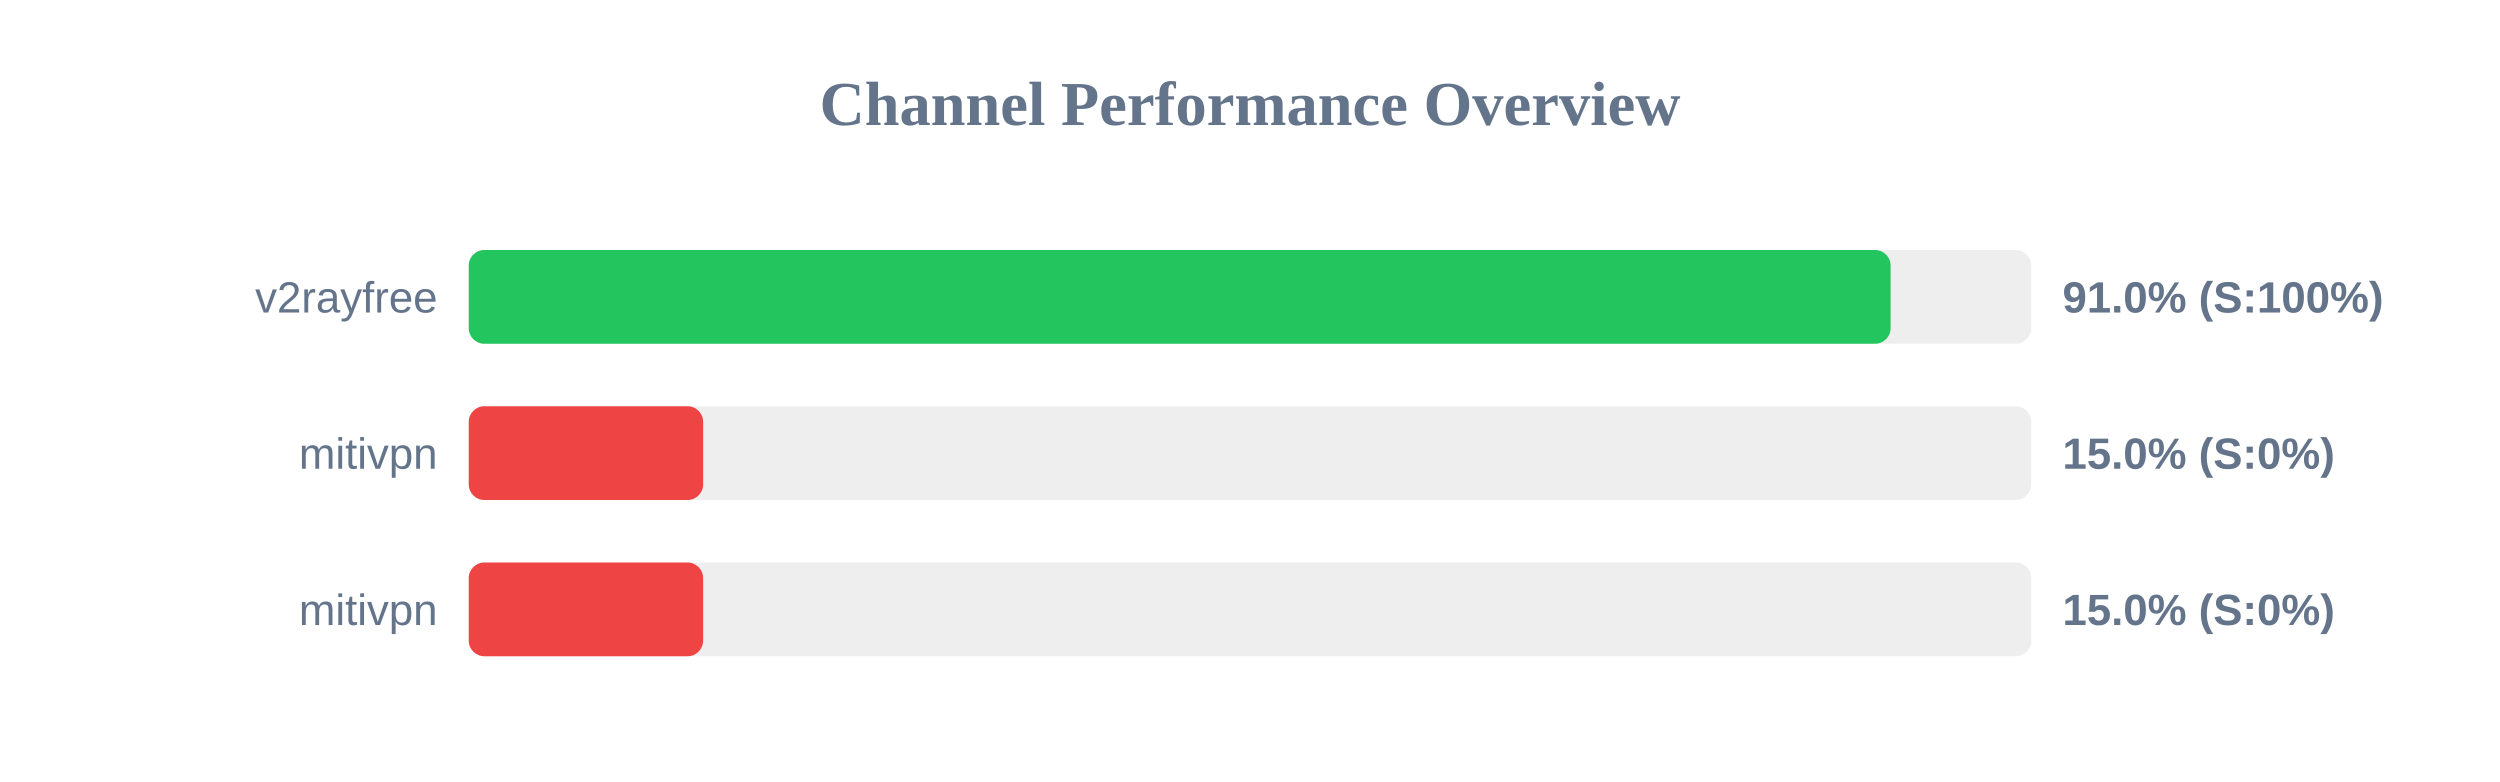
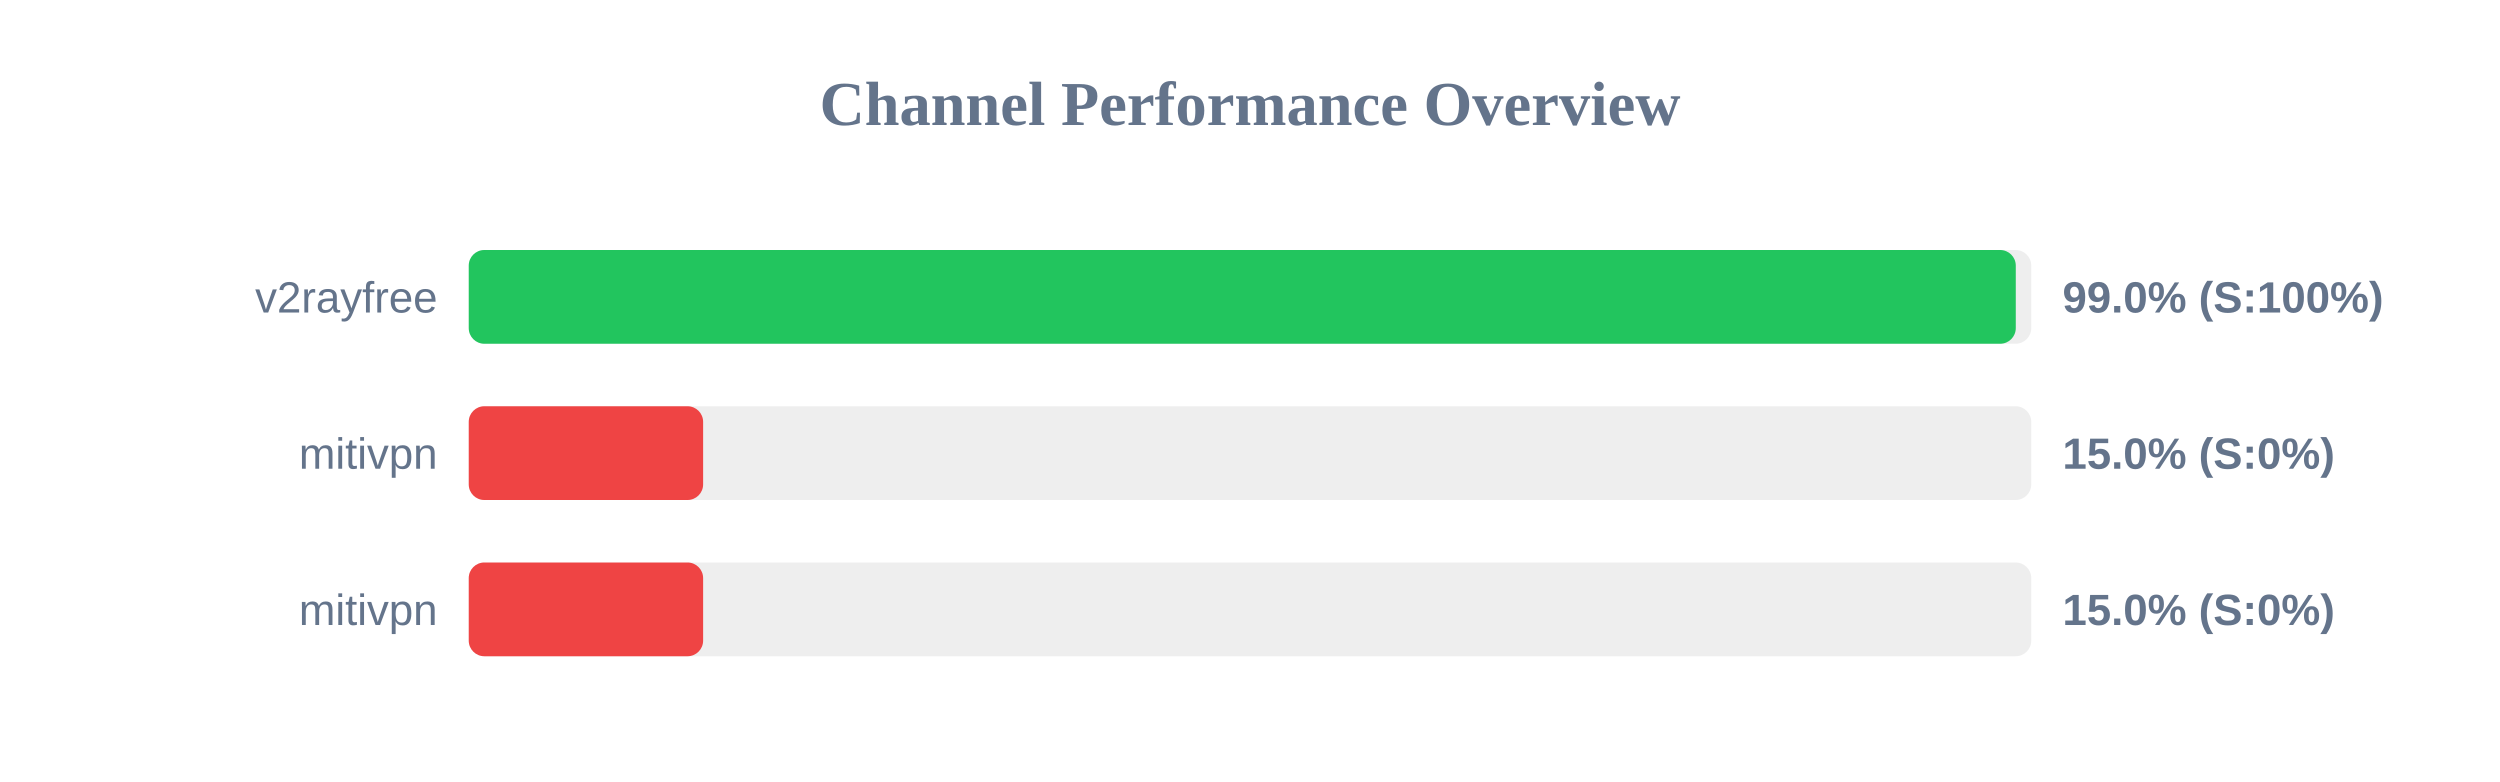
<svg xmlns="http://www.w3.org/2000/svg" width="800" height="250" version="1.1">
  <style>
        .row { font: 14px Arial; fill: #64748b; }
        .score { font: bold 14px Arial; fill: #64748b; }
    </style>
  <text x="400" y="40" text-anchor="middle" font-size="20px" font-weight="bold" fill="#64748b">Channel Performance Overview</text>
  <rect x="150" y="80" width="500" height="30" fill="#eee" rx="5" />
-   <rect x="150" y="80" width="455.0" height="30" fill="#22c55e" rx="5" />
+   <rect x="150" y="80" width="495.05" height="30" fill="#22c55e" rx="5" />
  <text x="140" y="100" text-anchor="end" class="row">v2rayfree</text>
-   <text x="660" y="100" text-anchor="start" class="score">91.0% (S:100%)</text>
+   <text x="660" y="100" text-anchor="start" class="score">99.0% (S:100%)</text>
  <rect x="150" y="130" width="500" height="30" fill="#eee" rx="5" />
  <rect x="150" y="130" width="75.0" height="30" fill="#ef4444" rx="5" />
  <text x="140" y="150" text-anchor="end" class="row">mitivpn</text>
  <text x="660" y="150" text-anchor="start" class="score">15.0% (S:0%)</text>
  <rect x="150" y="180" width="500" height="30" fill="#eee" rx="5" />
  <rect x="150" y="180" width="75.0" height="30" fill="#ef4444" rx="5" />
  <text x="140" y="200" text-anchor="end" class="row">mitivpn</text>
  <text x="660" y="200" text-anchor="start" class="score">15.0% (S:0%)</text>
</svg>
